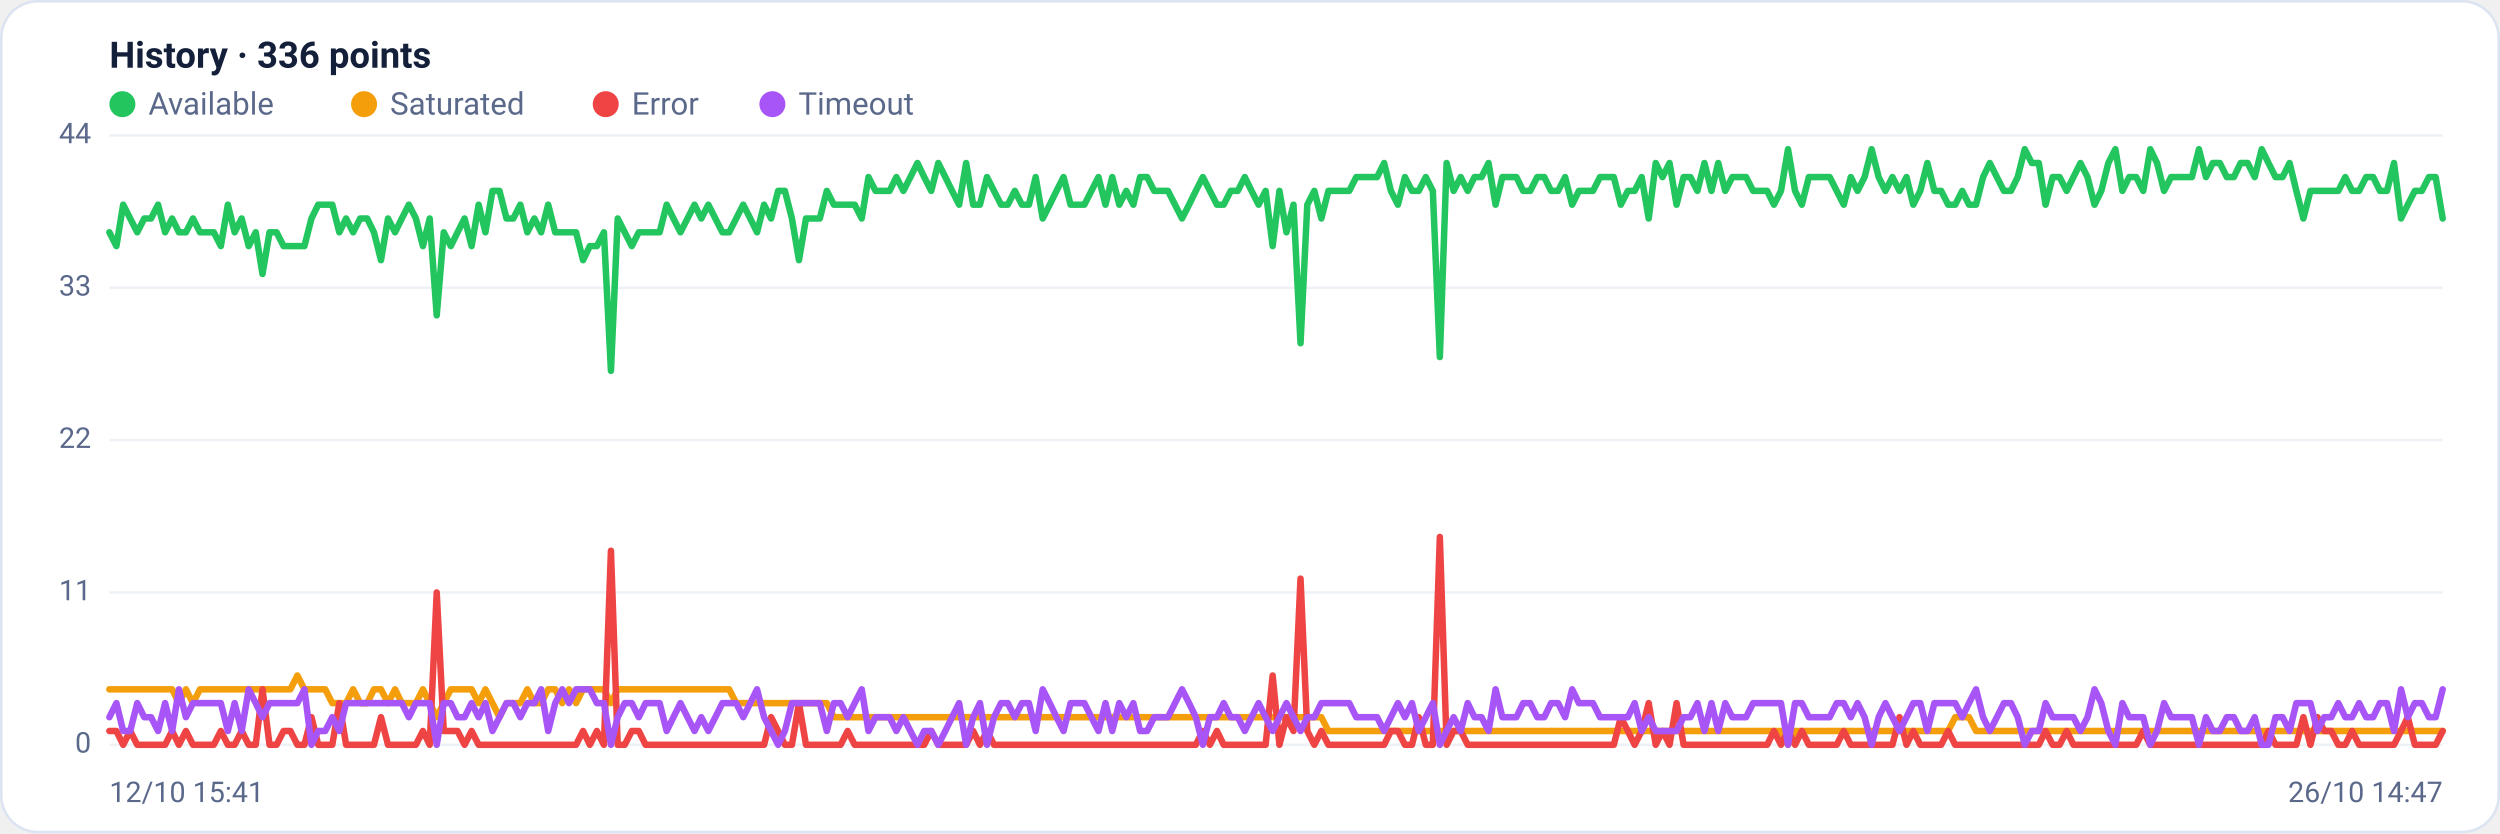
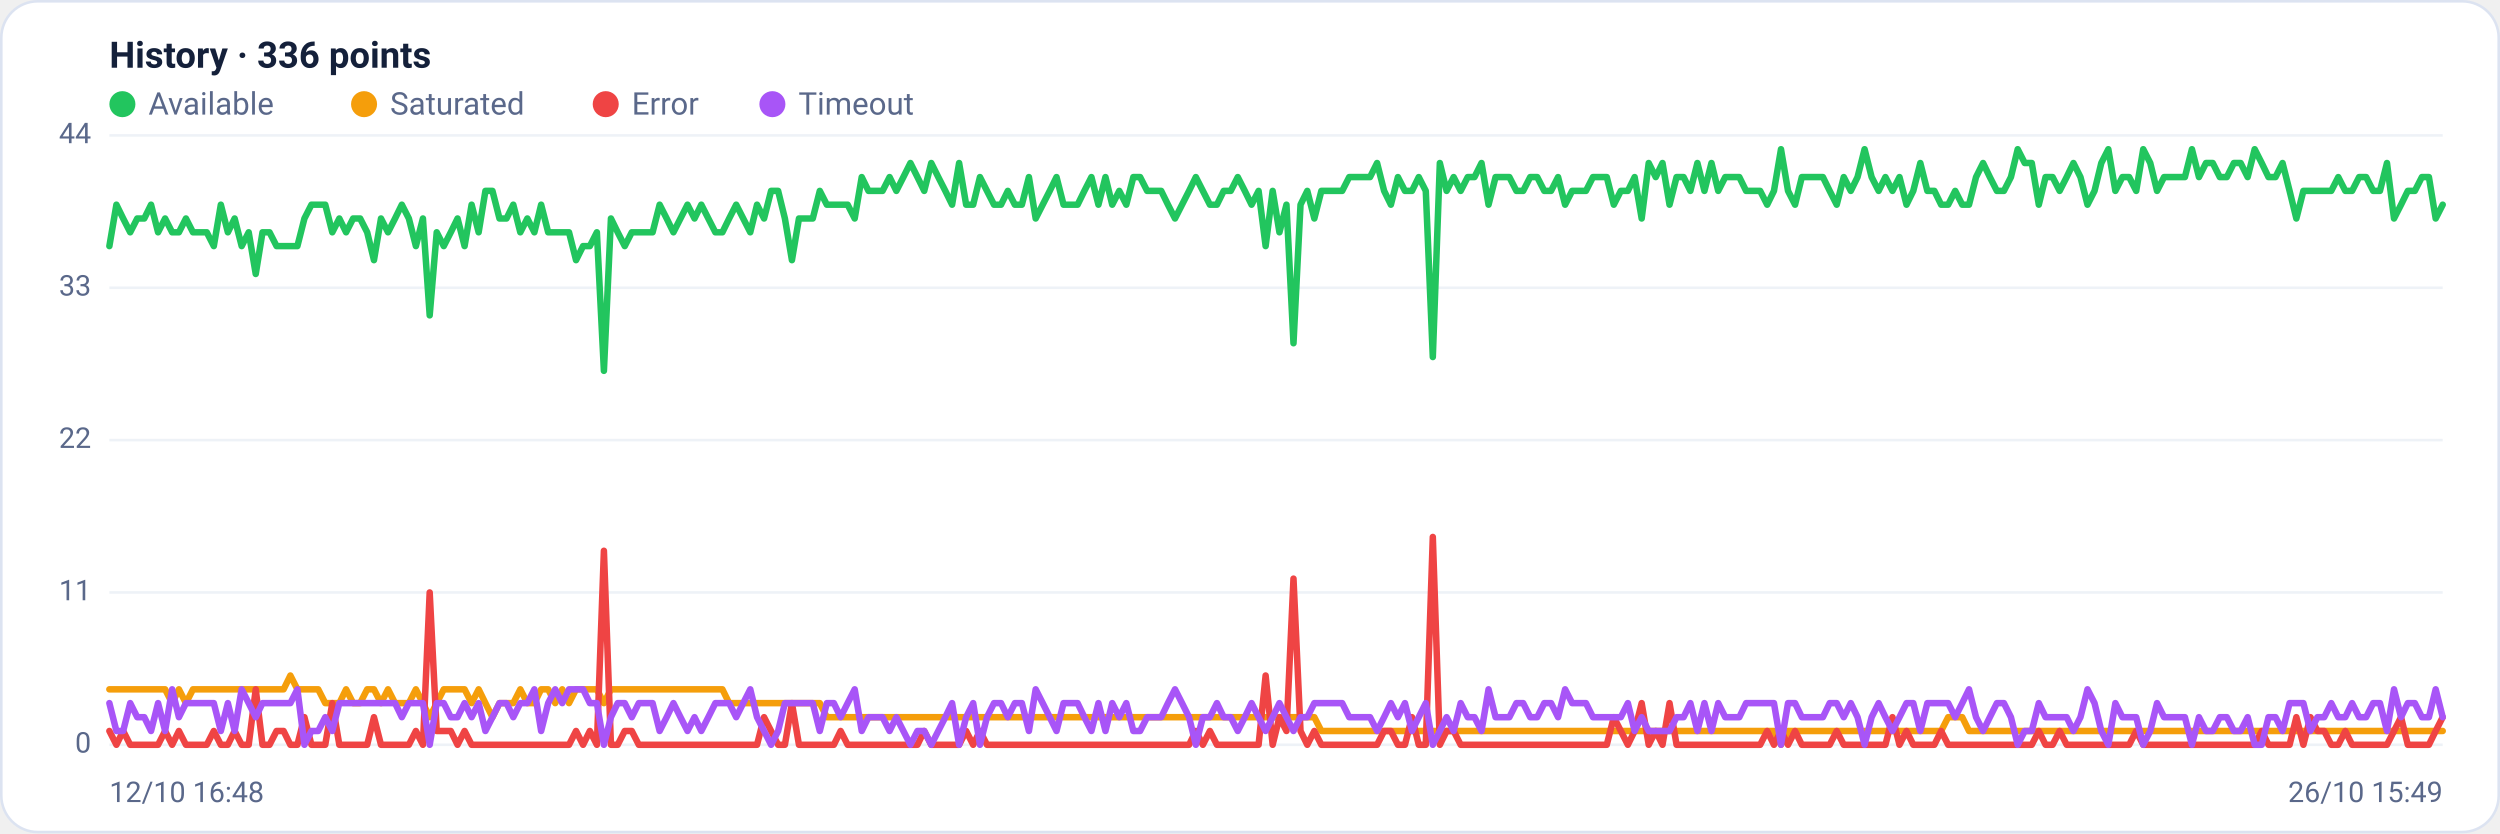
<svg xmlns="http://www.w3.org/2000/svg" viewBox="0 0 960 320" width="960" height="320" font-family="Segoe UI, system-ui, -apple-system, Roboto, Helvetica, Arial, sans-serif" role="img" aria-label="Availability history per region">
  <rect x="0.5" y="0.5" width="959" height="319" rx="14" fill="#ffffff" stroke="#dce3f1" />
  <text x="42" y="26" font-size="14" font-weight="600" fill="#14203a">History · 336 points</text>
  <circle cx="47" cy="40" r="5" fill="#22c55e" />
  <text x="57" y="44" font-size="12" fill="#5a688a">Available</text>
  <circle cx="139.8" cy="40" r="5" fill="#f59e0b" />
  <text x="149.8" y="44" font-size="12" fill="#5a688a">Saturated</text>
  <circle cx="232.6" cy="40" r="5" fill="#ef4444" />
  <text x="242.6" y="44" font-size="12" fill="#5a688a">Error</text>
  <circle cx="296.6" cy="40" r="5" fill="#a855f7" />
  <text x="306.6" y="44" font-size="12" fill="#5a688a">Timeout</text>
  <line x1="42" y1="286.0" x2="938" y2="286.0" stroke="#eef2f7" stroke-width="1" />
  <text x="35" y="289.0" text-anchor="end" font-size="11" fill="#5a688a">0</text>
  <line x1="42" y1="227.5" x2="938" y2="227.5" stroke="#eef2f7" stroke-width="1" />
  <text x="35" y="230.5" text-anchor="end" font-size="11" fill="#5a688a">11</text>
  <line x1="42" y1="169.0" x2="938" y2="169.0" stroke="#eef2f7" stroke-width="1" />
  <text x="35" y="172.0" text-anchor="end" font-size="11" fill="#5a688a">22</text>
  <line x1="42" y1="110.5" x2="938" y2="110.5" stroke="#eef2f7" stroke-width="1" />
  <text x="35" y="113.5" text-anchor="end" font-size="11" fill="#5a688a">33</text>
  <line x1="42" y1="52.0" x2="938" y2="52.0" stroke="#eef2f7" stroke-width="1" />
  <text x="35" y="55.0" text-anchor="end" font-size="11" fill="#5a688a">44</text>
-   <polyline fill="none" stroke="#22c55e" stroke-width="2.5" stroke-linejoin="round" stroke-linecap="round" points="42.0,89.2 44.7,94.5 47.3,78.6 50.0,83.9 52.7,89.2 55.4,83.9 58.0,83.9 60.7,78.6 63.4,89.2 66.1,83.9 68.7,89.2 71.4,89.2 74.1,83.9 76.8,89.2 79.4,89.2 82.1,89.2 84.8,94.5 87.5,78.6 90.1,89.2 92.8,83.9 95.5,94.5 98.2,89.2 100.8,105.2 103.5,89.2 106.2,89.2 108.9,94.5 111.5,94.5 114.2,94.5 116.9,94.5 119.6,83.9 122.2,78.6 124.9,78.6 127.6,78.6 130.3,89.2 132.9,83.9 135.6,89.2 138.3,83.9 141.0,83.9 143.6,89.2 146.3,99.9 149.0,83.9 151.7,89.2 154.3,83.9 157.0,78.6 159.7,83.9 162.4,94.5 165.0,83.9 167.7,121.1 170.4,89.2 173.1,94.5 175.7,89.2 178.4,83.9 181.1,94.5 183.8,78.6 186.4,89.2 189.1,73.3 191.8,73.3 194.5,83.9 197.1,83.9 199.8,78.6 202.5,89.2 205.2,83.9 207.8,89.2 210.5,78.6 213.2,89.2 215.9,89.2 218.5,89.2 221.2,89.2 223.9,99.9 226.5,94.5 229.2,94.5 231.9,89.2 234.6,142.4 237.2,83.9 239.9,89.2 242.6,94.5 245.3,89.2 247.9,89.2 250.6,89.2 253.3,89.2 256.0,78.6 258.6,83.9 261.3,89.2 264.0,83.9 266.7,78.6 269.3,83.9 272.0,78.6 274.7,83.9 277.4,89.2 280.0,89.2 282.7,83.9 285.4,78.6 288.1,83.9 290.7,89.2 293.4,78.6 296.1,83.9 298.8,73.3 301.4,73.3 304.1,83.9 306.8,99.9 309.5,83.9 312.1,83.9 314.8,83.9 317.5,73.3 320.2,78.6 322.8,78.6 325.5,78.6 328.2,78.6 330.9,83.9 333.5,68.0 336.2,73.3 338.9,73.3 341.6,73.3 344.2,68.0 346.9,73.3 349.6,68.0 352.3,62.6 354.9,68.0 357.6,73.3 360.3,62.6 363.0,68.0 365.6,73.3 368.3,78.6 371.0,62.6 373.7,78.6 376.3,78.6 379.0,68.0 381.7,73.3 384.4,78.6 387.0,78.6 389.7,73.3 392.4,78.6 395.1,78.6 397.7,68.0 400.4,83.9 403.1,78.6 405.7,73.3 408.4,68.0 411.1,78.6 413.8,78.6 416.4,78.6 419.1,73.3 421.8,68.0 424.5,78.6 427.1,68.0 429.8,78.6 432.5,73.3 435.2,78.6 437.8,68.0 440.5,68.0 443.2,73.3 445.9,73.3 448.5,73.3 451.2,78.6 453.9,83.9 456.6,78.6 459.2,73.3 461.9,68.0 464.6,73.3 467.3,78.6 469.9,78.6 472.6,73.3 475.3,73.3 478.0,68.0 480.6,73.3 483.3,78.6 486.0,73.3 488.7,94.5 491.3,73.3 494.0,89.2 496.7,78.6 499.4,131.8 502.0,78.6 504.7,73.3 507.4,83.9 510.1,73.3 512.7,73.3 515.4,73.3 518.1,73.3 520.8,68.0 523.4,68.0 526.1,68.0 528.8,68.0 531.5,62.6 534.1,73.3 536.8,78.6 539.5,68.0 542.2,73.3 544.8,73.3 547.5,68.0 550.2,73.3 552.9,137.1 555.5,62.6 558.2,73.3 560.9,68.0 563.6,73.3 566.2,68.0 568.9,68.0 571.6,62.6 574.3,78.6 576.9,68.0 579.6,68.0 582.3,68.0 584.9,73.3 587.6,73.3 590.3,68.0 593.0,68.0 595.6,73.3 598.3,73.3 601.0,68.0 603.7,78.6 606.3,73.3 609.0,73.3 611.7,73.3 614.4,68.0 617.0,68.0 619.7,68.0 622.4,78.6 625.1,73.3 627.7,73.3 630.4,68.0 633.1,83.9 635.8,62.6 638.4,68.0 641.1,62.6 643.8,78.6 646.5,68.0 649.1,68.0 651.8,73.3 654.5,62.6 657.2,73.3 659.8,62.6 662.5,73.3 665.2,68.0 667.9,68.0 670.5,68.0 673.2,73.3 675.9,73.3 678.6,73.3 681.2,78.6 683.9,73.3 686.6,57.3 689.3,73.3 691.9,78.6 694.6,68.0 697.3,68.0 700.0,68.0 702.6,68.0 705.3,73.3 708.0,78.6 710.7,68.0 713.3,73.3 716.0,68.0 718.7,57.3 721.4,68.0 724.0,73.3 726.7,68.0 729.4,73.3 732.1,68.0 734.7,78.6 737.4,73.3 740.1,62.6 742.8,73.3 745.4,73.3 748.1,78.6 750.8,78.6 753.5,73.3 756.1,78.6 758.8,78.6 761.5,68.0 764.1,62.6 766.8,68.0 769.5,73.3 772.2,73.3 774.8,68.0 777.5,57.3 780.2,62.6 782.9,62.6 785.5,78.6 788.2,68.0 790.9,68.0 793.6,73.3 796.2,68.0 798.9,62.6 801.6,68.0 804.3,78.6 806.9,73.3 809.6,62.6 812.3,57.3 815.0,73.3 817.6,68.0 820.3,68.0 823.0,73.3 825.7,57.3 828.3,62.6 831.0,73.3 833.7,68.0 836.4,68.0 839.0,68.0 841.7,68.0 844.4,57.3 847.1,68.0 849.7,62.6 852.4,62.6 855.1,68.0 857.8,68.0 860.4,62.6 863.1,62.6 865.8,68.0 868.5,57.3 871.1,62.6 873.8,68.0 876.5,68.0 879.2,62.6 881.8,73.3 884.5,83.9 887.2,73.3 889.9,73.3 892.5,73.3 895.2,73.3 897.9,73.3 900.6,68.0 903.2,73.3 905.9,73.3 908.6,68.0 911.3,68.0 913.9,73.3 916.6,73.3 919.3,62.6 922.0,83.9 924.6,78.6 927.3,73.3 930.0,73.3 932.7,68.0 935.3,68.0 938.0,83.9" />
-   <polyline fill="none" stroke="#f59e0b" stroke-width="2.5" stroke-linejoin="round" stroke-linecap="round" points="42.0,264.7 44.7,264.7 47.3,264.7 50.0,264.7 52.7,264.7 55.4,264.7 58.0,264.7 60.7,264.7 63.4,264.7 66.1,264.7 68.7,270.0 71.4,264.7 74.1,270.0 76.8,264.7 79.4,264.7 82.1,264.7 84.8,264.7 87.5,264.7 90.1,264.7 92.8,264.7 95.5,264.7 98.2,264.7 100.8,264.7 103.5,264.7 106.2,264.7 108.9,264.7 111.5,264.7 114.2,259.4 116.9,264.7 119.6,264.7 122.2,264.7 124.9,264.7 127.6,270.0 130.3,270.0 132.9,270.0 135.6,264.7 138.3,270.0 141.0,270.0 143.6,264.7 146.3,264.7 149.0,270.0 151.7,264.7 154.3,270.0 157.0,270.0 159.7,270.0 162.4,264.7 165.0,270.0 167.7,275.4 170.4,270.0 173.1,264.7 175.7,264.7 178.4,264.7 181.1,264.7 183.8,270.0 186.4,264.7 189.1,270.0 191.8,275.4 194.5,270.0 197.1,270.0 199.8,270.0 202.5,264.7 205.2,270.0 207.8,270.0 210.5,264.7 213.2,264.7 215.9,270.0 218.5,264.7 221.2,270.0 223.9,264.7 226.5,264.7 229.2,264.7 231.9,264.7 234.6,270.0 237.2,264.7 239.9,264.7 242.6,264.7 245.3,264.7 247.9,264.7 250.6,264.7 253.3,264.7 256.0,264.7 258.6,264.7 261.3,264.7 264.0,264.7 266.7,264.7 269.3,264.7 272.0,264.7 274.7,264.7 277.4,264.7 280.0,264.7 282.7,270.0 285.4,270.0 288.1,270.0 290.7,270.0 293.4,270.0 296.1,270.0 298.8,270.0 301.4,270.0 304.1,270.0 306.8,270.0 309.5,270.0 312.1,270.0 314.8,270.0 317.5,270.0 320.2,275.4 322.8,275.4 325.5,275.4 328.2,275.4 330.9,275.4 333.5,275.4 336.2,275.4 338.9,275.4 341.6,275.4 344.2,275.4 346.9,275.4 349.6,275.4 352.3,275.4 354.9,275.4 357.6,275.4 360.3,275.4 363.0,275.4 365.6,275.4 368.3,275.4 371.0,275.4 373.7,275.4 376.3,275.4 379.0,275.4 381.7,275.4 384.4,275.4 387.0,275.4 389.7,275.4 392.4,275.4 395.1,275.4 397.7,275.4 400.4,275.4 403.1,275.4 405.7,275.4 408.4,275.4 411.1,275.4 413.8,275.4 416.4,275.4 419.1,275.4 421.8,275.4 424.5,275.4 427.1,275.4 429.8,275.4 432.5,275.4 435.2,275.4 437.8,275.4 440.5,275.4 443.2,275.4 445.9,275.4 448.5,275.4 451.2,275.4 453.9,275.4 456.6,275.4 459.2,275.4 461.9,275.4 464.6,275.4 467.3,275.4 469.9,275.4 472.6,275.4 475.3,275.4 478.0,275.4 480.6,275.4 483.3,275.4 486.0,275.4 488.7,275.4 491.3,275.4 494.0,275.4 496.7,275.4 499.4,275.4 502.0,275.4 504.7,275.4 507.4,275.4 510.1,280.7 512.7,280.7 515.4,280.7 518.1,280.7 520.8,280.7 523.4,280.7 526.1,280.7 528.8,280.7 531.5,280.7 534.1,280.7 536.8,280.7 539.5,280.7 542.2,280.7 544.8,280.7 547.5,280.7 550.2,280.7 552.9,280.7 555.5,280.7 558.2,280.7 560.9,280.7 563.6,280.7 566.2,280.7 568.9,280.7 571.6,280.7 574.3,280.7 576.9,280.7 579.6,280.7 582.3,280.7 584.9,280.7 587.6,280.7 590.3,280.7 593.0,280.7 595.6,280.7 598.3,280.7 601.0,280.7 603.7,280.7 606.3,280.7 609.0,280.7 611.7,280.7 614.4,280.7 617.0,280.7 619.7,280.7 622.4,280.7 625.1,280.7 627.7,280.7 630.4,280.7 633.1,280.7 635.8,280.7 638.4,280.7 641.1,280.7 643.8,280.7 646.5,280.7 649.1,280.7 651.8,280.7 654.5,280.7 657.2,280.7 659.8,280.7 662.5,280.7 665.2,280.7 667.9,280.7 670.5,280.7 673.2,280.7 675.9,280.7 678.6,280.7 681.2,280.7 683.9,280.7 686.6,286.0 689.3,280.7 691.9,280.7 694.6,280.7 697.3,280.7 700.0,280.7 702.6,280.7 705.3,280.7 708.0,280.7 710.7,280.7 713.3,280.7 716.0,280.7 718.7,280.7 721.4,280.7 724.0,280.7 726.7,280.7 729.4,280.7 732.1,280.7 734.7,280.7 737.4,280.7 740.1,280.7 742.8,280.7 745.4,280.7 748.1,280.7 750.8,275.4 753.5,275.4 756.1,275.4 758.8,280.7 761.5,280.7 764.1,280.7 766.8,280.7 769.5,280.7 772.2,280.7 774.8,280.7 777.5,280.7 780.2,280.7 782.9,280.7 785.5,280.7 788.2,280.7 790.9,280.7 793.6,280.7 796.2,280.7 798.9,280.7 801.6,280.7 804.3,280.7 806.9,280.7 809.6,280.7 812.3,280.7 815.0,280.7 817.6,280.7 820.3,280.7 823.0,280.7 825.7,280.7 828.3,280.7 831.0,280.7 833.7,280.7 836.4,280.7 839.0,280.7 841.7,280.7 844.4,280.7 847.1,280.7 849.7,280.7 852.4,280.7 855.1,280.7 857.8,280.7 860.4,280.7 863.1,280.7 865.8,280.7 868.5,280.7 871.1,280.7 873.8,280.7 876.5,280.7 879.2,280.7 881.8,280.7 884.5,280.7 887.2,280.7 889.9,280.7 892.5,280.7 895.2,280.7 897.9,280.7 900.6,280.7 903.2,280.7 905.9,280.7 908.6,280.7 911.3,280.7 913.9,280.7 916.6,280.7 919.3,280.7 922.0,280.7 924.6,280.7 927.3,280.7 930.0,280.7 932.7,280.7 935.3,280.7 938.0,280.7" />
-   <polyline fill="none" stroke="#ef4444" stroke-width="2.5" stroke-linejoin="round" stroke-linecap="round" points="42.0,280.7 44.7,280.7 47.3,286.0 50.0,280.7 52.7,286.0 55.4,286.0 58.0,286.0 60.7,286.0 63.4,286.0 66.1,280.7 68.7,286.0 71.4,280.7 74.1,286.0 76.8,286.0 79.4,286.0 82.1,286.0 84.8,280.7 87.5,286.0 90.1,286.0 92.8,280.7 95.5,286.0 98.2,286.0 100.8,264.7 103.5,286.0 106.2,286.0 108.9,280.7 111.5,280.7 114.2,286.0 116.9,286.0 119.6,275.4 122.2,286.0 124.9,286.0 127.6,286.0 130.3,270.0 132.9,286.0 135.6,286.0 138.3,286.0 141.0,286.0 143.6,286.0 146.3,275.4 149.0,286.0 151.7,286.0 154.3,286.0 157.0,286.0 159.7,286.0 162.4,280.7 165.0,286.0 167.7,227.5 170.4,280.7 173.1,280.7 175.7,280.7 178.4,286.0 181.1,280.7 183.8,286.0 186.4,286.0 189.1,286.0 191.8,286.0 194.5,286.0 197.1,286.0 199.8,286.0 202.5,286.0 205.2,286.0 207.8,286.0 210.5,286.0 213.2,286.0 215.9,286.0 218.5,286.0 221.2,286.0 223.9,280.7 226.5,286.0 229.2,280.7 231.9,286.0 234.6,211.5 237.2,286.0 239.9,286.0 242.6,280.7 245.3,280.7 247.9,286.0 250.6,286.0 253.3,286.0 256.0,286.0 258.6,286.0 261.3,286.0 264.0,286.0 266.7,286.0 269.3,286.0 272.0,286.0 274.7,286.0 277.4,286.0 280.0,286.0 282.7,286.0 285.4,286.0 288.1,286.0 290.7,286.0 293.4,286.0 296.1,275.4 298.8,280.7 301.4,286.0 304.1,286.0 306.8,270.0 309.5,286.0 312.1,286.0 314.8,286.0 317.5,286.0 320.2,286.0 322.8,286.0 325.5,280.7 328.2,286.0 330.9,286.0 333.5,286.0 336.2,286.0 338.9,286.0 341.6,286.0 344.2,286.0 346.9,286.0 349.6,286.0 352.3,286.0 354.9,286.0 357.6,280.7 360.3,286.0 363.0,286.0 365.6,286.0 368.3,286.0 371.0,286.0 373.7,280.7 376.3,286.0 379.0,280.7 381.7,286.0 384.4,286.0 387.0,286.0 389.7,286.0 392.4,286.0 395.1,286.0 397.7,286.0 400.4,286.0 403.1,286.0 405.7,286.0 408.4,286.0 411.1,286.0 413.8,286.0 416.4,286.0 419.1,286.0 421.8,286.0 424.5,286.0 427.1,286.0 429.8,286.0 432.5,286.0 435.2,286.0 437.8,286.0 440.5,286.0 443.2,286.0 445.9,286.0 448.5,286.0 451.2,286.0 453.9,286.0 456.6,286.0 459.2,286.0 461.9,280.7 464.6,286.0 467.3,280.7 469.9,286.0 472.6,286.0 475.3,286.0 478.0,286.0 480.6,286.0 483.3,286.0 486.0,286.0 488.7,259.4 491.3,286.0 494.0,275.4 496.7,280.7 499.4,222.2 502.0,280.7 504.7,286.0 507.4,280.7 510.1,286.0 512.7,286.0 515.4,286.0 518.1,286.0 520.8,286.0 523.4,286.0 526.1,286.0 528.8,286.0 531.5,286.0 534.1,280.7 536.8,280.7 539.5,286.0 542.2,286.0 544.8,275.4 547.5,286.0 550.2,286.0 552.9,206.2 555.5,286.0 558.2,280.7 560.9,280.7 563.6,286.0 566.2,286.0 568.9,286.0 571.6,286.0 574.3,286.0 576.9,286.0 579.6,286.0 582.3,286.0 584.9,286.0 587.6,286.0 590.3,286.0 593.0,286.0 595.6,286.0 598.3,286.0 601.0,286.0 603.7,286.0 606.3,286.0 609.0,286.0 611.7,286.0 614.4,286.0 617.0,286.0 619.7,286.0 622.4,275.4 625.1,280.7 627.7,286.0 630.4,280.7 633.1,270.0 635.8,286.0 638.4,280.7 641.1,286.0 643.8,270.0 646.5,286.0 649.1,286.0 651.8,286.0 654.5,286.0 657.2,286.0 659.8,286.0 662.5,286.0 665.2,286.0 667.9,286.0 670.5,286.0 673.2,286.0 675.9,286.0 678.6,286.0 681.2,280.7 683.9,286.0 686.6,280.7 689.3,286.0 691.9,280.7 694.6,286.0 697.3,286.0 700.0,286.0 702.6,286.0 705.3,286.0 708.0,280.7 710.7,286.0 713.3,286.0 716.0,286.0 718.7,286.0 721.4,286.0 724.0,286.0 726.7,286.0 729.4,275.4 732.1,286.0 734.7,280.7 737.4,286.0 740.1,286.0 742.8,286.0 745.4,286.0 748.1,280.7 750.8,286.0 753.5,286.0 756.1,286.0 758.8,286.0 761.5,286.0 764.1,286.0 766.8,286.0 769.5,286.0 772.2,286.0 774.8,286.0 777.5,286.0 780.2,286.0 782.9,286.0 785.5,280.7 788.2,286.0 790.9,286.0 793.6,280.7 796.2,286.0 798.9,286.0 801.6,286.0 804.3,286.0 806.9,286.0 809.6,286.0 812.3,286.0 815.0,286.0 817.6,286.0 820.3,286.0 823.0,280.7 825.7,286.0 828.3,286.0 831.0,286.0 833.7,286.0 836.4,286.0 839.0,286.0 841.7,286.0 844.4,286.0 847.1,286.0 849.7,286.0 852.4,286.0 855.1,286.0 857.8,286.0 860.4,286.0 863.1,286.0 865.8,286.0 868.5,286.0 871.1,280.7 873.8,286.0 876.5,286.0 879.2,286.0 881.8,286.0 884.5,275.4 887.2,286.0 889.9,275.4 892.5,280.7 895.2,280.7 897.9,286.0 900.6,286.0 903.2,280.7 905.9,286.0 908.6,286.0 911.3,286.0 913.9,286.0 916.6,286.0 919.3,286.0 922.0,280.7 924.6,275.4 927.3,286.0 930.0,286.0 932.7,286.0 935.3,286.0 938.0,280.7" />
-   <polyline fill="none" stroke="#a855f7" stroke-width="2.5" stroke-linejoin="round" stroke-linecap="round" points="42.0,275.4 44.7,270.0 47.3,280.7 50.0,280.7 52.7,270.0 55.4,275.4 58.0,275.4 60.7,280.7 63.4,270.0 66.1,280.7 68.7,264.7 71.4,275.4 74.1,270.0 76.8,270.0 79.4,270.0 82.1,270.0 84.8,270.0 87.5,280.7 90.1,270.0 92.8,280.7 95.5,264.7 98.2,270.0 100.8,275.4 103.5,270.0 106.2,270.0 108.9,270.0 111.5,270.0 114.2,270.0 116.9,264.7 119.6,286.0 122.2,280.7 124.9,280.7 127.6,275.4 130.3,280.7 132.9,270.0 135.6,270.0 138.3,270.0 141.0,270.0 143.6,270.0 146.3,270.0 149.0,270.0 151.7,270.0 154.3,270.0 157.0,275.4 159.7,270.0 162.4,270.0 165.0,270.0 167.7,286.0 170.4,270.0 173.1,270.0 175.7,275.4 178.4,275.4 181.1,270.0 183.8,275.4 186.4,270.0 189.1,280.7 191.8,275.4 194.5,270.0 197.1,270.0 199.8,275.4 202.5,270.0 205.2,270.0 207.8,264.7 210.5,280.7 213.2,270.0 215.9,264.7 218.5,270.0 221.2,264.7 223.9,264.7 226.5,264.7 229.2,270.0 231.9,270.0 234.6,286.0 237.2,275.4 239.9,270.0 242.6,270.0 245.3,275.4 247.9,270.0 250.6,270.0 253.3,270.0 256.0,280.7 258.6,275.4 261.3,270.0 264.0,275.4 266.7,280.7 269.3,275.4 272.0,280.7 274.7,275.4 277.4,270.0 280.0,270.0 282.7,270.0 285.4,275.4 288.1,270.0 290.7,264.7 293.4,275.4 296.1,280.7 298.8,286.0 301.4,280.7 304.1,270.0 306.8,270.0 309.5,270.0 312.1,270.0 314.8,270.0 317.5,280.7 320.2,270.0 322.8,270.0 325.5,275.4 328.2,270.0 330.9,264.7 333.5,280.7 336.2,275.4 338.9,275.4 341.6,275.4 344.2,280.7 346.9,275.4 349.6,280.7 352.3,286.0 354.9,280.7 357.6,280.7 360.3,286.0 363.0,280.7 365.6,275.4 368.3,270.0 371.0,286.0 373.7,275.4 376.3,270.0 379.0,286.0 381.7,275.4 384.4,270.0 387.0,270.0 389.7,275.4 392.4,270.0 395.1,270.0 397.7,280.7 400.4,264.7 403.1,270.0 405.7,275.4 408.4,280.7 411.1,270.0 413.8,270.0 416.4,270.0 419.1,275.4 421.8,280.7 424.5,270.0 427.1,280.7 429.8,270.0 432.5,275.4 435.2,270.0 437.8,280.7 440.5,280.7 443.2,275.4 445.9,275.4 448.5,275.4 451.2,270.0 453.9,264.7 456.6,270.0 459.2,275.4 461.9,286.0 464.6,275.4 467.3,275.4 469.9,270.0 472.6,275.4 475.3,275.4 478.0,280.7 480.6,275.4 483.3,270.0 486.0,275.4 488.7,280.7 491.3,275.4 494.0,270.0 496.7,275.4 499.4,280.7 502.0,275.4 504.7,275.4 507.4,270.0 510.1,270.0 512.7,270.0 515.4,270.0 518.1,270.0 520.8,275.4 523.4,275.4 526.1,275.4 528.8,275.4 531.5,280.7 534.1,275.4 536.8,270.0 539.5,275.4 542.2,270.0 544.8,280.7 547.5,275.4 550.2,270.0 552.9,286.0 555.5,280.7 558.2,275.4 560.9,280.7 563.6,270.0 566.2,275.4 568.9,275.4 571.6,280.7 574.3,264.7 576.9,275.4 579.6,275.4 582.3,275.4 584.9,270.0 587.6,270.0 590.3,275.4 593.0,275.4 595.6,270.0 598.3,270.0 601.0,275.4 603.7,264.7 606.3,270.0 609.0,270.0 611.7,270.0 614.4,275.4 617.0,275.4 619.7,275.4 622.4,275.4 625.1,275.4 627.7,270.0 630.4,280.7 633.1,275.4 635.8,280.7 638.4,280.7 641.1,280.7 643.8,280.7 646.5,275.4 649.1,275.4 651.8,270.0 654.5,280.7 657.2,270.0 659.8,280.7 662.5,270.0 665.2,275.4 667.9,275.4 670.5,275.4 673.2,270.0 675.9,270.0 678.6,270.0 681.2,270.0 683.9,270.0 686.6,286.0 689.3,270.0 691.9,270.0 694.6,275.4 697.3,275.4 700.0,275.4 702.6,275.4 705.3,270.0 708.0,270.0 710.7,275.4 713.3,270.0 716.0,275.4 718.7,286.0 721.4,275.4 724.0,270.0 726.7,275.4 729.4,280.7 732.1,275.4 734.7,270.0 737.4,270.0 740.1,280.7 742.8,270.0 745.4,270.0 748.1,270.0 750.8,270.0 753.5,275.4 756.1,270.0 758.8,264.7 761.5,275.4 764.1,280.7 766.8,275.4 769.5,270.0 772.2,270.0 774.8,275.4 777.5,286.0 780.2,280.7 782.9,280.7 785.5,270.0 788.2,275.4 790.9,275.4 793.6,275.4 796.2,275.4 798.9,280.7 801.6,275.4 804.3,264.7 806.9,270.0 809.6,280.7 812.3,286.0 815.0,270.0 817.6,275.4 820.3,275.4 823.0,275.4 825.7,286.0 828.3,280.7 831.0,270.0 833.7,275.4 836.4,275.4 839.0,275.4 841.7,275.4 844.4,286.0 847.1,275.4 849.7,280.7 852.4,280.7 855.1,275.4 857.8,275.4 860.4,280.7 863.1,280.7 865.8,275.4 868.5,286.0 871.1,286.0 873.8,275.4 876.5,275.4 879.2,280.7 881.8,270.0 884.5,270.0 887.2,270.0 889.9,280.7 892.5,275.4 895.2,275.4 897.9,270.0 900.6,275.4 903.2,275.4 905.9,270.0 908.6,275.4 911.3,275.4 913.9,270.0 916.6,270.0 919.3,280.7 922.0,264.7 924.6,275.4 927.3,270.0 930.0,270.0 932.7,275.4 935.3,275.4 938.0,264.7" />
-   <text x="42" y="308" font-size="11" fill="#5a688a">12/10 15:41</text>
-   <text x="938" y="308" text-anchor="end" font-size="11" fill="#5a688a">26/10 14:47</text>
+   <polyline fill="none" stroke="#22c55e" stroke-width="2.5" stroke-linejoin="round" stroke-linecap="round" points="42.0,94.5 44.7,78.6 47.3,83.9 50.0,89.2 52.7,83.9 55.4,83.9 58.0,78.6 60.7,89.2 63.4,83.9 66.1,89.2 68.7,89.2 71.4,83.9 74.1,89.2 76.8,89.2 79.4,89.2 82.1,94.5 84.8,78.6 87.5,89.2 90.1,83.9 92.8,94.5 95.5,89.2 98.2,105.2 100.8,89.2 103.5,89.2 106.2,94.5 108.9,94.5 111.5,94.5 114.2,94.5 116.9,83.9 119.6,78.6 122.2,78.6 124.9,78.6 127.6,89.2 130.3,83.9 132.9,89.2 135.6,83.9 138.3,83.9 141.0,89.2 143.6,99.9 146.3,83.9 149.0,89.2 151.7,83.9 154.3,78.6 157.0,83.9 159.7,94.5 162.4,83.9 165.0,121.1 167.7,89.2 170.4,94.5 173.1,89.2 175.7,83.9 178.4,94.5 181.1,78.6 183.8,89.2 186.4,73.3 189.1,73.3 191.8,83.9 194.5,83.9 197.1,78.6 199.8,89.2 202.5,83.9 205.2,89.2 207.8,78.6 210.5,89.2 213.2,89.2 215.9,89.2 218.5,89.2 221.2,99.9 223.9,94.5 226.5,94.5 229.2,89.2 231.9,142.4 234.6,83.9 237.2,89.2 239.9,94.5 242.6,89.2 245.3,89.2 247.9,89.2 250.6,89.2 253.3,78.6 256.0,83.9 258.6,89.2 261.3,83.9 264.0,78.6 266.7,83.9 269.3,78.6 272.0,83.9 274.7,89.2 277.4,89.2 280.0,83.9 282.7,78.6 285.4,83.9 288.1,89.2 290.7,78.6 293.4,83.9 296.1,73.3 298.8,73.3 301.4,83.9 304.1,99.9 306.8,83.9 309.5,83.9 312.1,83.9 314.8,73.3 317.5,78.6 320.2,78.6 322.8,78.6 325.5,78.6 328.2,83.9 330.9,68.0 333.5,73.3 336.2,73.3 338.9,73.3 341.6,68.0 344.2,73.3 346.9,68.0 349.6,62.6 352.3,68.0 354.9,73.3 357.6,62.6 360.3,68.0 363.0,73.3 365.6,78.6 368.3,62.6 371.0,78.6 373.7,78.6 376.3,68.0 379.0,73.3 381.7,78.6 384.4,78.6 387.0,73.3 389.7,78.6 392.4,78.6 395.1,68.0 397.7,83.9 400.4,78.6 403.1,73.3 405.7,68.0 408.4,78.6 411.1,78.6 413.8,78.6 416.4,73.3 419.1,68.0 421.8,78.6 424.5,68.0 427.1,78.6 429.8,73.3 432.5,78.6 435.2,68.0 437.8,68.0 440.5,73.3 443.2,73.3 445.9,73.3 448.5,78.6 451.2,83.9 453.9,78.6 456.6,73.3 459.2,68.0 461.9,73.3 464.6,78.6 467.3,78.6 469.9,73.3 472.6,73.3 475.3,68.0 478.0,73.3 480.6,78.6 483.3,73.3 486.0,94.5 488.7,73.3 491.3,89.2 494.0,78.6 496.7,131.8 499.4,78.6 502.0,73.3 504.7,83.9 507.4,73.3 510.1,73.3 512.7,73.3 515.4,73.3 518.1,68.0 520.8,68.0 523.4,68.0 526.1,68.0 528.8,62.6 531.5,73.3 534.1,78.6 536.8,68.0 539.5,73.3 542.2,73.3 544.8,68.0 547.5,73.3 550.2,137.1 552.9,62.6 555.5,73.3 558.2,68.0 560.9,73.3 563.6,68.0 566.2,68.0 568.9,62.6 571.6,78.6 574.3,68.0 576.9,68.0 579.6,68.0 582.3,73.3 584.9,73.3 587.6,68.0 590.3,68.0 593.0,73.3 595.6,73.3 598.3,68.0 601.0,78.6 603.7,73.3 606.3,73.3 609.0,73.3 611.7,68.0 614.4,68.0 617.0,68.0 619.7,78.6 622.4,73.3 625.1,73.3 627.7,68.0 630.4,83.9 633.1,62.6 635.8,68.0 638.4,62.6 641.1,78.6 643.8,68.0 646.5,68.0 649.1,73.3 651.8,62.6 654.5,73.3 657.2,62.6 659.8,73.3 662.5,68.0 665.2,68.0 667.9,68.0 670.5,73.3 673.2,73.3 675.9,73.3 678.6,78.6 681.2,73.3 683.9,57.3 686.6,73.3 689.3,78.6 691.9,68.0 694.6,68.0 697.3,68.0 700.0,68.0 702.6,73.3 705.3,78.6 708.0,68.0 710.7,73.3 713.3,68.0 716.0,57.3 718.7,68.0 721.4,73.3 724.0,68.0 726.7,73.3 729.4,68.0 732.1,78.6 734.7,73.3 737.4,62.6 740.1,73.3 742.8,73.3 745.4,78.6 748.1,78.6 750.8,73.3 753.5,78.6 756.1,78.6 758.8,68.0 761.5,62.6 764.1,68.0 766.8,73.3 769.5,73.3 772.2,68.0 774.8,57.3 777.5,62.6 780.2,62.6 782.9,78.6 785.5,68.0 788.2,68.0 790.9,73.3 793.6,68.0 796.2,62.6 798.9,68.0 801.6,78.6 804.3,73.3 806.9,62.6 809.6,57.3 812.3,73.3 815.0,68.0 817.6,68.0 820.3,73.3 823.0,57.3 825.7,62.6 828.3,73.3 831.0,68.0 833.7,68.0 836.4,68.0 839.0,68.0 841.7,57.3 844.4,68.0 847.1,62.6 849.7,62.6 852.4,68.0 855.1,68.0 857.8,62.6 860.4,62.6 863.1,68.0 865.8,57.3 868.5,62.6 871.1,68.0 873.8,68.0 876.5,62.6 879.2,73.3 881.8,83.9 884.5,73.3 887.2,73.3 889.9,73.3 892.5,73.3 895.2,73.3 897.9,68.0 900.6,73.3 903.2,73.3 905.9,68.0 908.6,68.0 911.3,73.3 913.9,73.3 916.6,62.6 919.3,83.9 922.0,78.6 924.6,73.3 927.3,73.3 930.0,68.0 932.7,68.0 935.3,83.9 938.0,78.6" />
+   <polyline fill="none" stroke="#f59e0b" stroke-width="2.5" stroke-linejoin="round" stroke-linecap="round" points="42.0,264.7 44.7,264.7 47.3,264.7 50.0,264.7 52.7,264.7 55.4,264.7 58.0,264.7 60.7,264.7 63.4,264.7 66.1,270.0 68.7,264.7 71.4,270.0 74.1,264.7 76.8,264.7 79.4,264.7 82.1,264.7 84.8,264.7 87.5,264.7 90.1,264.7 92.8,264.7 95.5,264.7 98.2,264.7 100.8,264.7 103.5,264.7 106.2,264.7 108.9,264.7 111.5,259.4 114.2,264.7 116.9,264.7 119.6,264.7 122.2,264.7 124.9,270.0 127.6,270.0 130.3,270.0 132.9,264.7 135.6,270.0 138.3,270.0 141.0,264.7 143.6,264.7 146.3,270.0 149.0,264.7 151.7,270.0 154.3,270.0 157.0,270.0 159.7,264.7 162.4,270.0 165.0,275.4 167.7,270.0 170.4,264.7 173.1,264.7 175.7,264.7 178.4,264.7 181.1,270.0 183.8,264.7 186.4,270.0 189.1,275.4 191.8,270.0 194.5,270.0 197.1,270.0 199.8,264.7 202.5,270.0 205.2,270.0 207.8,264.7 210.5,264.7 213.2,270.0 215.9,264.7 218.5,270.0 221.2,264.7 223.9,264.7 226.5,264.7 229.2,264.7 231.9,270.0 234.6,264.7 237.2,264.7 239.9,264.7 242.6,264.7 245.3,264.7 247.9,264.7 250.6,264.7 253.3,264.7 256.0,264.7 258.6,264.7 261.3,264.7 264.0,264.7 266.7,264.7 269.3,264.7 272.0,264.7 274.7,264.7 277.4,264.7 280.0,270.0 282.7,270.0 285.4,270.0 288.1,270.0 290.7,270.0 293.4,270.0 296.1,270.0 298.8,270.0 301.4,270.0 304.1,270.0 306.8,270.0 309.5,270.0 312.1,270.0 314.8,270.0 317.5,275.4 320.2,275.4 322.8,275.4 325.5,275.4 328.2,275.4 330.9,275.4 333.5,275.4 336.2,275.4 338.9,275.4 341.6,275.4 344.2,275.4 346.9,275.4 349.6,275.4 352.3,275.4 354.9,275.4 357.6,275.4 360.3,275.4 363.0,275.4 365.6,275.4 368.3,275.4 371.0,275.4 373.7,275.4 376.3,275.4 379.0,275.4 381.7,275.4 384.4,275.4 387.0,275.4 389.7,275.4 392.4,275.4 395.1,275.4 397.7,275.4 400.4,275.4 403.1,275.4 405.7,275.4 408.4,275.4 411.1,275.4 413.8,275.4 416.4,275.4 419.1,275.4 421.8,275.4 424.5,275.4 427.1,275.4 429.8,275.4 432.5,275.4 435.2,275.4 437.8,275.4 440.5,275.4 443.2,275.4 445.9,275.4 448.5,275.4 451.2,275.4 453.9,275.4 456.6,275.4 459.2,275.4 461.9,275.4 464.6,275.4 467.3,275.4 469.9,275.4 472.6,275.4 475.3,275.4 478.0,275.4 480.6,275.4 483.3,275.4 486.0,275.4 488.7,275.4 491.3,275.4 494.0,275.4 496.7,275.4 499.4,275.4 502.0,275.4 504.7,275.4 507.4,280.7 510.1,280.7 512.7,280.7 515.4,280.7 518.1,280.7 520.8,280.7 523.4,280.7 526.1,280.7 528.8,280.7 531.5,280.7 534.1,280.7 536.8,280.7 539.5,280.7 542.2,280.7 544.8,280.7 547.5,280.7 550.2,280.7 552.9,280.7 555.5,280.7 558.2,280.7 560.9,280.7 563.6,280.7 566.2,280.7 568.9,280.7 571.6,280.7 574.3,280.7 576.9,280.7 579.6,280.7 582.3,280.7 584.9,280.7 587.6,280.7 590.3,280.7 593.0,280.7 595.6,280.7 598.3,280.7 601.0,280.7 603.7,280.7 606.3,280.7 609.0,280.7 611.7,280.7 614.4,280.7 617.0,280.7 619.7,280.7 622.4,280.7 625.1,280.7 627.7,280.7 630.4,280.7 633.1,280.7 635.8,280.7 638.4,280.7 641.1,280.7 643.8,280.7 646.5,280.7 649.1,280.7 651.8,280.7 654.5,280.7 657.2,280.7 659.8,280.7 662.5,280.7 665.2,280.7 667.9,280.7 670.5,280.7 673.2,280.7 675.9,280.7 678.6,280.7 681.2,280.7 683.9,286.0 686.6,280.7 689.3,280.7 691.9,280.7 694.6,280.7 697.3,280.7 700.0,280.7 702.6,280.7 705.3,280.7 708.0,280.7 710.7,280.7 713.3,280.7 716.0,280.7 718.7,280.7 721.4,280.7 724.0,280.7 726.7,280.7 729.4,280.7 732.1,280.7 734.7,280.7 737.4,280.7 740.1,280.7 742.8,280.7 745.4,280.7 748.1,275.4 750.8,275.4 753.5,275.4 756.1,280.7 758.8,280.7 761.5,280.7 764.1,280.7 766.8,280.7 769.5,280.7 772.2,280.7 774.8,280.7 777.5,280.7 780.2,280.7 782.9,280.7 785.5,280.7 788.2,280.7 790.9,280.7 793.6,280.7 796.2,280.7 798.9,280.7 801.6,280.7 804.3,280.7 806.9,280.7 809.6,280.7 812.3,280.7 815.0,280.7 817.6,280.7 820.3,280.7 823.0,280.7 825.7,280.7 828.3,280.7 831.0,280.7 833.7,280.7 836.4,280.7 839.0,280.7 841.7,280.7 844.4,280.7 847.1,280.7 849.7,280.7 852.4,280.7 855.1,280.7 857.8,280.7 860.4,280.7 863.1,280.7 865.8,280.7 868.5,280.7 871.1,280.7 873.8,280.7 876.5,280.7 879.2,280.7 881.8,280.7 884.5,280.7 887.2,280.7 889.9,280.7 892.5,280.7 895.2,280.7 897.9,280.7 900.6,280.7 903.2,280.7 905.9,280.7 908.6,280.7 911.3,280.7 913.9,280.7 916.6,280.7 919.3,280.7 922.0,280.7 924.6,280.7 927.3,280.7 930.0,280.7 932.7,280.7 935.3,280.7 938.0,280.7" />
+   <polyline fill="none" stroke="#ef4444" stroke-width="2.5" stroke-linejoin="round" stroke-linecap="round" points="42.0,280.7 44.7,286.0 47.3,280.7 50.0,286.0 52.7,286.0 55.4,286.0 58.0,286.0 60.7,286.0 63.4,280.7 66.1,286.0 68.7,280.7 71.4,286.0 74.1,286.0 76.8,286.0 79.4,286.0 82.1,280.7 84.8,286.0 87.5,286.0 90.1,280.7 92.8,286.0 95.5,286.0 98.2,264.7 100.8,286.0 103.5,286.0 106.2,280.7 108.9,280.7 111.5,286.0 114.2,286.0 116.9,275.4 119.6,286.0 122.2,286.0 124.9,286.0 127.6,270.0 130.3,286.0 132.9,286.0 135.6,286.0 138.3,286.0 141.0,286.0 143.6,275.4 146.3,286.0 149.0,286.0 151.7,286.0 154.3,286.0 157.0,286.0 159.7,280.7 162.4,286.0 165.0,227.5 167.7,280.7 170.4,280.7 173.1,280.7 175.7,286.0 178.4,280.7 181.1,286.0 183.8,286.0 186.4,286.0 189.1,286.0 191.8,286.0 194.5,286.0 197.1,286.0 199.8,286.0 202.5,286.0 205.2,286.0 207.8,286.0 210.5,286.0 213.2,286.0 215.9,286.0 218.5,286.0 221.2,280.7 223.9,286.0 226.5,280.7 229.2,286.0 231.9,211.5 234.6,286.0 237.2,286.0 239.9,280.7 242.6,280.7 245.3,286.0 247.9,286.0 250.6,286.0 253.3,286.0 256.0,286.0 258.6,286.0 261.3,286.0 264.0,286.0 266.7,286.0 269.3,286.0 272.0,286.0 274.7,286.0 277.4,286.0 280.0,286.0 282.7,286.0 285.4,286.0 288.1,286.0 290.7,286.0 293.4,275.4 296.1,280.7 298.8,286.0 301.4,286.0 304.1,270.0 306.8,286.0 309.5,286.0 312.1,286.0 314.8,286.0 317.5,286.0 320.2,286.0 322.8,280.7 325.5,286.0 328.2,286.0 330.9,286.0 333.5,286.0 336.2,286.0 338.9,286.0 341.6,286.0 344.2,286.0 346.9,286.0 349.6,286.0 352.3,286.0 354.9,280.7 357.6,286.0 360.3,286.0 363.0,286.0 365.6,286.0 368.3,286.0 371.0,280.7 373.7,286.0 376.3,280.7 379.0,286.0 381.7,286.0 384.4,286.0 387.0,286.0 389.7,286.0 392.4,286.0 395.1,286.0 397.7,286.0 400.4,286.0 403.1,286.0 405.7,286.0 408.4,286.0 411.1,286.0 413.8,286.0 416.4,286.0 419.1,286.0 421.8,286.0 424.5,286.0 427.1,286.0 429.8,286.0 432.5,286.0 435.2,286.0 437.8,286.0 440.5,286.0 443.2,286.0 445.9,286.0 448.5,286.0 451.2,286.0 453.9,286.0 456.6,286.0 459.2,280.7 461.9,286.0 464.6,280.7 467.3,286.0 469.9,286.0 472.6,286.0 475.3,286.0 478.0,286.0 480.6,286.0 483.3,286.0 486.0,259.4 488.7,286.0 491.3,275.4 494.0,280.7 496.7,222.2 499.4,280.7 502.0,286.0 504.7,280.7 507.4,286.0 510.1,286.0 512.7,286.0 515.4,286.0 518.1,286.0 520.8,286.0 523.4,286.0 526.1,286.0 528.8,286.0 531.5,280.7 534.1,280.7 536.8,286.0 539.5,286.0 542.2,275.4 544.8,286.0 547.5,286.0 550.2,206.2 552.9,286.0 555.5,280.7 558.2,280.7 560.9,286.0 563.6,286.0 566.2,286.0 568.9,286.0 571.6,286.0 574.3,286.0 576.9,286.0 579.6,286.0 582.3,286.0 584.9,286.0 587.6,286.0 590.3,286.0 593.0,286.0 595.6,286.0 598.3,286.0 601.0,286.0 603.7,286.0 606.3,286.0 609.0,286.0 611.7,286.0 614.4,286.0 617.0,286.0 619.7,275.4 622.4,280.7 625.1,286.0 627.7,280.7 630.4,270.0 633.1,286.0 635.8,280.7 638.4,286.0 641.1,270.0 643.8,286.0 646.5,286.0 649.1,286.0 651.8,286.0 654.5,286.0 657.2,286.0 659.8,286.0 662.5,286.0 665.2,286.0 667.9,286.0 670.5,286.0 673.2,286.0 675.9,286.0 678.6,280.7 681.2,286.0 683.9,280.7 686.6,286.0 689.3,280.7 691.9,286.0 694.6,286.0 697.3,286.0 700.0,286.0 702.6,286.0 705.3,280.7 708.0,286.0 710.7,286.0 713.3,286.0 716.0,286.0 718.7,286.0 721.4,286.0 724.0,286.0 726.7,275.4 729.4,286.0 732.1,280.7 734.7,286.0 737.4,286.0 740.1,286.0 742.8,286.0 745.4,280.7 748.1,286.0 750.8,286.0 753.5,286.0 756.1,286.0 758.8,286.0 761.5,286.0 764.1,286.0 766.8,286.0 769.5,286.0 772.2,286.0 774.8,286.0 777.5,286.0 780.2,286.0 782.9,280.7 785.5,286.0 788.2,286.0 790.9,280.7 793.6,286.0 796.2,286.0 798.9,286.0 801.6,286.0 804.3,286.0 806.9,286.0 809.6,286.0 812.3,286.0 815.0,286.0 817.6,286.0 820.3,280.7 823.0,286.0 825.7,286.0 828.3,286.0 831.0,286.0 833.7,286.0 836.4,286.0 839.0,286.0 841.7,286.0 844.4,286.0 847.1,286.0 849.7,286.0 852.4,286.0 855.1,286.0 857.8,286.0 860.4,286.0 863.1,286.0 865.8,286.0 868.5,280.7 871.1,286.0 873.8,286.0 876.5,286.0 879.2,286.0 881.8,275.4 884.5,286.0 887.2,275.4 889.9,280.7 892.5,280.7 895.2,286.0 897.9,286.0 900.6,280.7 903.2,286.0 905.9,286.0 908.6,286.0 911.3,286.0 913.9,286.0 916.6,286.0 919.3,280.7 922.0,275.4 924.6,286.0 927.3,286.0 930.0,286.0 932.7,286.0 935.3,280.7 938.0,275.4" />
+   <polyline fill="none" stroke="#a855f7" stroke-width="2.5" stroke-linejoin="round" stroke-linecap="round" points="42.0,270.0 44.7,280.7 47.3,280.7 50.0,270.0 52.7,275.4 55.4,275.4 58.0,280.7 60.7,270.0 63.4,280.7 66.1,264.7 68.7,275.4 71.4,270.0 74.1,270.0 76.8,270.0 79.4,270.0 82.1,270.0 84.8,280.7 87.5,270.0 90.1,280.7 92.8,264.7 95.5,270.0 98.2,275.4 100.8,270.0 103.5,270.0 106.2,270.0 108.9,270.0 111.5,270.0 114.2,264.7 116.9,286.0 119.6,280.7 122.2,280.7 124.9,275.4 127.6,280.7 130.3,270.0 132.9,270.0 135.6,270.0 138.3,270.0 141.0,270.0 143.6,270.0 146.3,270.0 149.0,270.0 151.7,270.0 154.3,275.4 157.0,270.0 159.7,270.0 162.4,270.0 165.0,286.0 167.7,270.0 170.4,270.0 173.1,275.4 175.7,275.4 178.4,270.0 181.1,275.4 183.8,270.0 186.4,280.7 189.1,275.4 191.8,270.0 194.5,270.0 197.1,275.4 199.8,270.0 202.5,270.0 205.2,264.7 207.8,280.7 210.5,270.0 213.2,264.7 215.9,270.0 218.5,264.7 221.2,264.7 223.9,264.7 226.5,270.0 229.2,270.0 231.9,286.0 234.6,275.4 237.2,270.0 239.9,270.0 242.6,275.4 245.3,270.0 247.9,270.0 250.6,270.0 253.3,280.7 256.0,275.4 258.6,270.0 261.3,275.4 264.0,280.7 266.7,275.4 269.3,280.7 272.0,275.4 274.7,270.0 277.4,270.0 280.0,270.0 282.7,275.4 285.4,270.0 288.1,264.7 290.7,275.4 293.4,280.7 296.1,286.0 298.8,280.7 301.4,270.0 304.1,270.0 306.8,270.0 309.5,270.0 312.1,270.0 314.8,280.7 317.5,270.0 320.2,270.0 322.8,275.4 325.5,270.0 328.2,264.7 330.9,280.7 333.5,275.4 336.2,275.4 338.9,275.4 341.6,280.7 344.2,275.4 346.9,280.7 349.6,286.0 352.3,280.7 354.9,280.7 357.6,286.0 360.3,280.7 363.0,275.4 365.6,270.0 368.3,286.0 371.0,275.4 373.7,270.0 376.3,286.0 379.0,275.4 381.7,270.0 384.4,270.0 387.0,275.4 389.7,270.0 392.4,270.0 395.1,280.7 397.7,264.7 400.4,270.0 403.1,275.4 405.7,280.7 408.4,270.0 411.1,270.0 413.8,270.0 416.4,275.4 419.1,280.7 421.8,270.0 424.5,280.7 427.1,270.0 429.8,275.4 432.5,270.0 435.2,280.7 437.8,280.7 440.5,275.4 443.2,275.4 445.9,275.4 448.5,270.0 451.2,264.7 453.9,270.0 456.6,275.4 459.2,286.0 461.9,275.4 464.6,275.4 467.3,270.0 469.9,275.4 472.6,275.4 475.3,280.7 478.0,275.4 480.6,270.0 483.3,275.4 486.0,280.7 488.7,275.4 491.3,270.0 494.0,275.4 496.7,280.7 499.4,275.4 502.0,275.4 504.7,270.0 507.4,270.0 510.1,270.0 512.7,270.0 515.4,270.0 518.1,275.4 520.8,275.4 523.4,275.4 526.1,275.4 528.8,280.7 531.5,275.4 534.1,270.0 536.8,275.4 539.5,270.0 542.2,280.7 544.8,275.4 547.5,270.0 550.2,286.0 552.9,280.7 555.5,275.4 558.2,280.7 560.9,270.0 563.6,275.4 566.2,275.4 568.9,280.7 571.6,264.7 574.3,275.4 576.9,275.4 579.6,275.4 582.3,270.0 584.9,270.0 587.6,275.4 590.3,275.4 593.0,270.0 595.6,270.0 598.3,275.4 601.0,264.7 603.7,270.0 606.3,270.0 609.0,270.0 611.7,275.4 614.4,275.4 617.0,275.4 619.7,275.4 622.4,275.4 625.1,270.0 627.7,280.7 630.4,275.4 633.1,280.7 635.8,280.7 638.4,280.7 641.1,280.7 643.8,275.4 646.5,275.4 649.1,270.0 651.8,280.7 654.5,270.0 657.2,280.7 659.8,270.0 662.5,275.4 665.2,275.4 667.9,275.4 670.5,270.0 673.2,270.0 675.9,270.0 678.6,270.0 681.2,270.0 683.9,286.0 686.6,270.0 689.3,270.0 691.9,275.4 694.6,275.4 697.3,275.4 700.0,275.4 702.6,270.0 705.3,270.0 708.0,275.4 710.7,270.0 713.3,275.4 716.0,286.0 718.7,275.4 721.4,270.0 724.0,275.4 726.7,280.7 729.4,275.4 732.1,270.0 734.7,270.0 737.4,280.7 740.1,270.0 742.8,270.0 745.4,270.0 748.1,270.0 750.8,275.4 753.5,270.0 756.1,264.7 758.8,275.4 761.5,280.7 764.1,275.4 766.8,270.0 769.5,270.0 772.2,275.4 774.8,286.0 777.5,280.7 780.2,280.7 782.9,270.0 785.5,275.4 788.2,275.4 790.9,275.4 793.6,275.4 796.2,280.7 798.9,275.4 801.6,264.7 804.3,270.0 806.9,280.7 809.6,286.0 812.3,270.0 815.0,275.4 817.6,275.4 820.3,275.4 823.0,286.0 825.7,280.7 828.3,270.0 831.0,275.4 833.7,275.4 836.4,275.4 839.0,275.4 841.7,286.0 844.4,275.4 847.1,280.7 849.7,280.7 852.4,275.4 855.1,275.4 857.8,280.7 860.4,280.7 863.1,275.4 865.8,286.0 868.5,286.0 871.1,275.4 873.8,275.4 876.5,280.7 879.2,270.0 881.8,270.0 884.5,270.0 887.2,280.7 889.9,275.4 892.5,275.4 895.2,270.0 897.9,275.4 900.6,275.4 903.2,270.0 905.9,275.4 908.6,275.4 911.3,270.0 913.9,270.0 916.6,280.7 919.3,264.7 922.0,275.4 924.6,270.0 927.3,270.0 930.0,275.4 932.7,275.4 935.3,264.7 938.0,275.4" />
+   <text x="42" y="308" font-size="11" fill="#5a688a">12/10 16:48</text>
+   <text x="938" y="308" text-anchor="end" font-size="11" fill="#5a688a">26/10 15:49</text>
</svg>
